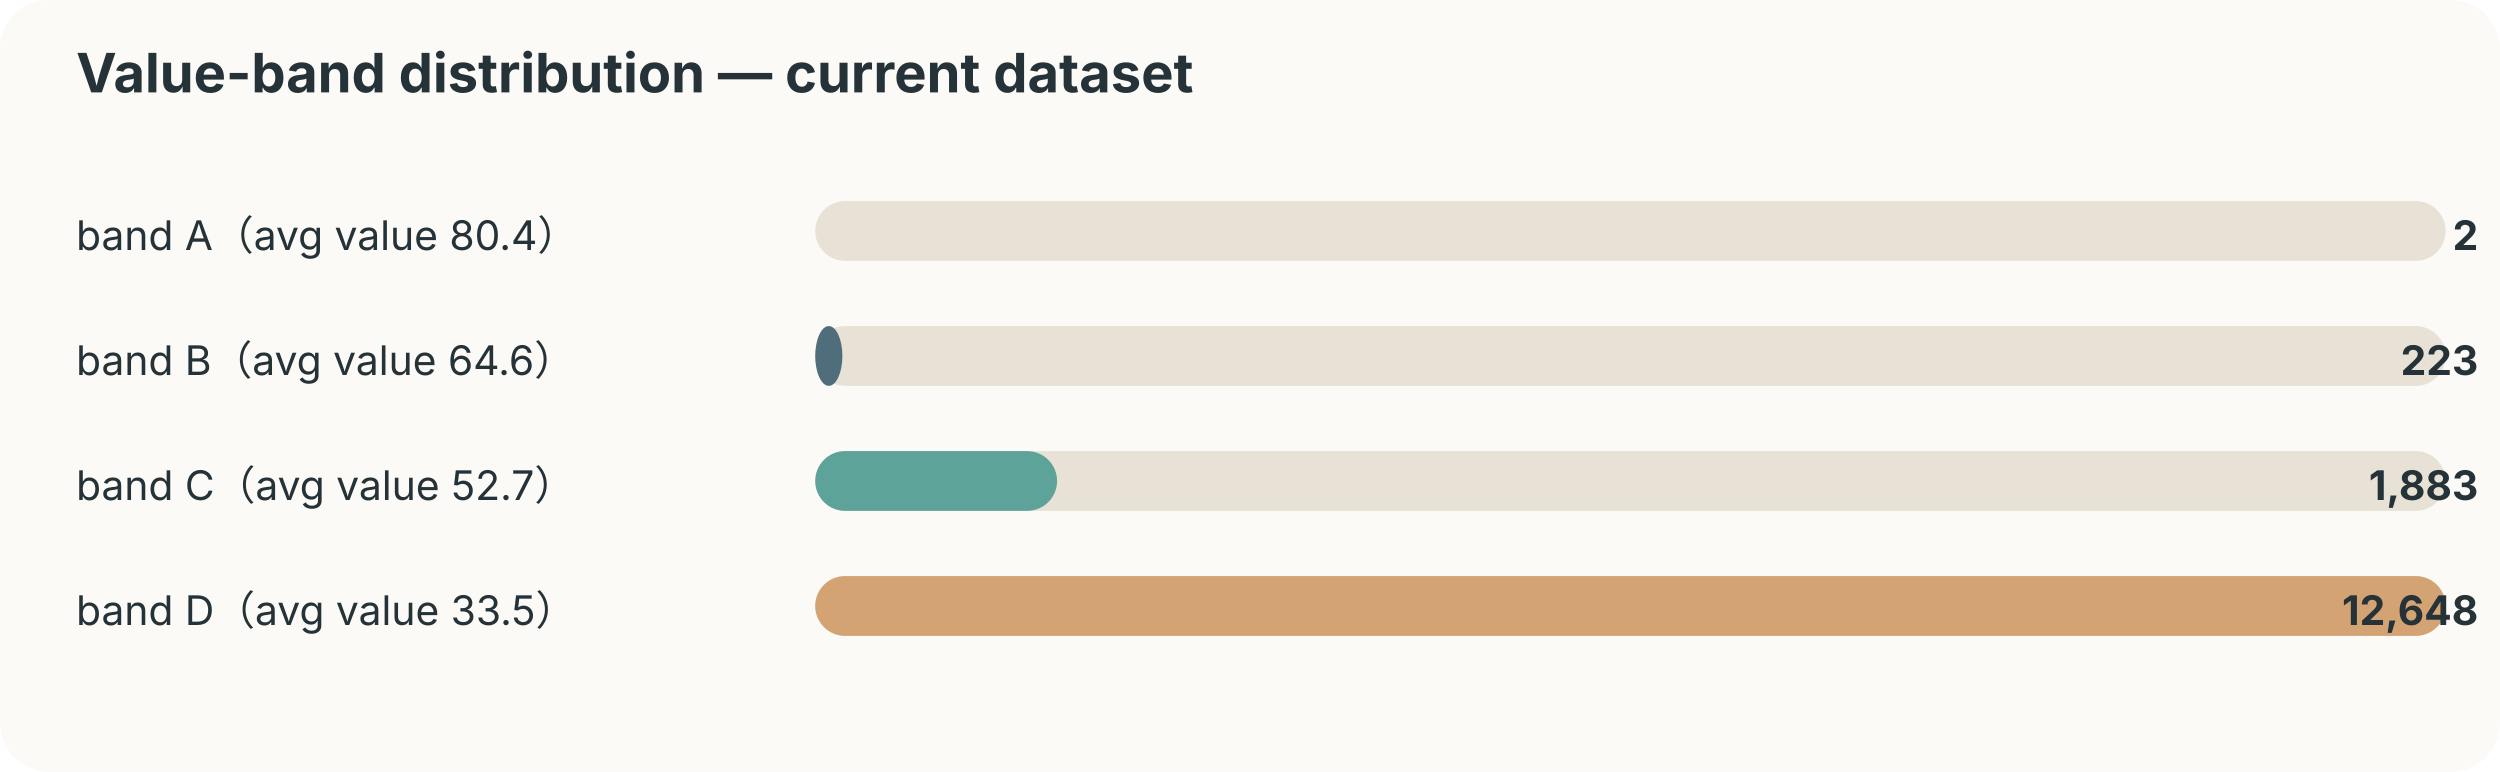
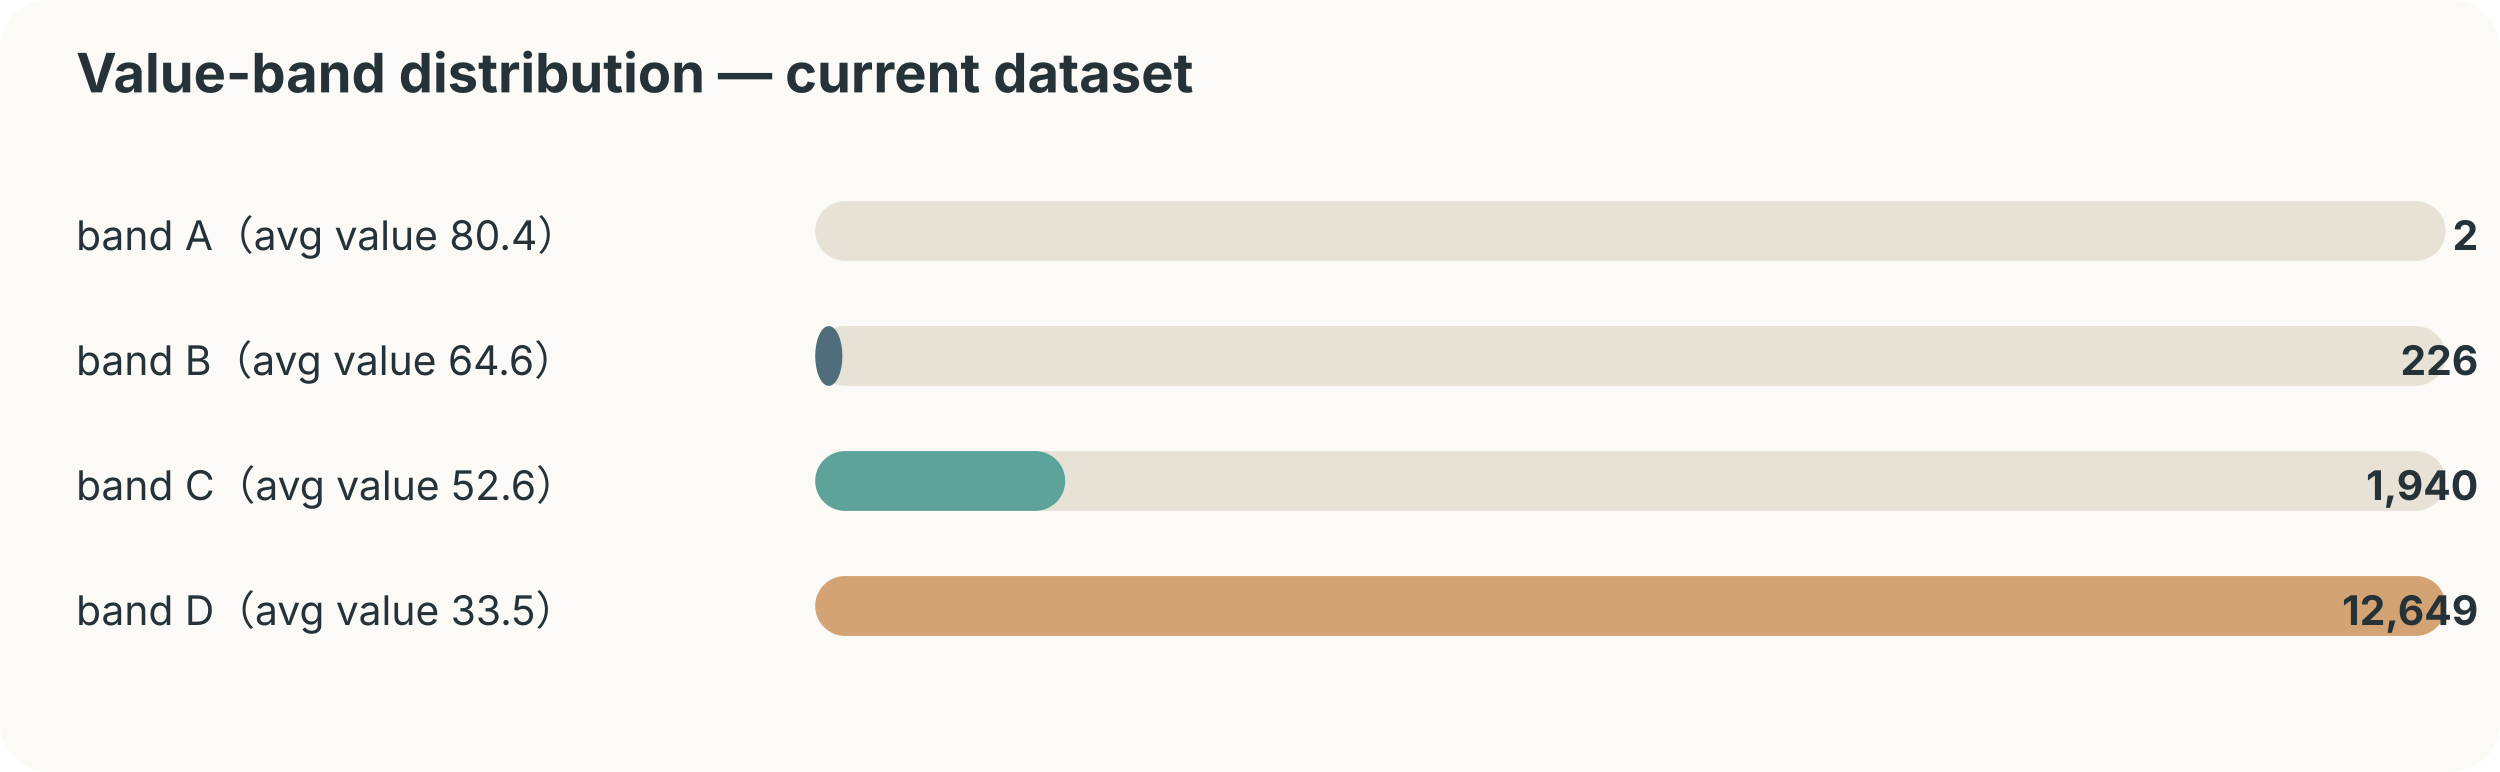
<svg xmlns="http://www.w3.org/2000/svg" width="920" height="284" viewBox="0 0 920 284">
  <style>text{font-family:-apple-system,BlinkMacSystemFont,"Segoe UI",sans-serif;fill:#253237} .muted{fill:#6b7a80;font-size:12px}</style>
  <rect width="100%" height="100%" rx="18" fill="#fbfaf7" />
  <text x="28" y="34" font-size="20" font-weight="700">Value-band distribution — current dataset</text>
  <text x="28" y="92" font-size="15">band A（avg value 80.4）</text>
  <rect x="300" y="74" width="600" height="22" rx="11" fill="#e8e2d6" />
  <rect x="300" y="74" width="0" height="22" rx="11" fill="#ef8354" />
  <text x="912" y="92" text-anchor="end" font-size="15" font-weight="700">2</text>
  <text x="28" y="138" font-size="15">band B（avg value 64.6）</text>
  <rect x="300" y="120" width="600" height="22" rx="11" fill="#e8e2d6" />
  <rect x="300" y="120" width="10" height="22" rx="11" fill="#4f6d7a" />
-   <text x="912" y="138" text-anchor="end" font-size="15" font-weight="700">223</text>
-   <text x="28" y="184" font-size="15">band C（avg value 52.7）</text>
+   <text x="912" y="138" text-anchor="end" font-size="15" font-weight="700">226</text>
+   <text x="28" y="184" font-size="15">band C（avg value 52.6）</text>
  <rect x="300" y="166" width="600" height="22" rx="11" fill="#e8e2d6" />
-   <rect x="300" y="166" width="89" height="22" rx="11" fill="#5da399" />
-   <text x="912" y="184" text-anchor="end" font-size="15" font-weight="700">1,883</text>
+   <rect x="300" y="166" width="92" height="22" rx="11" fill="#5da399" />
+   <text x="912" y="184" text-anchor="end" font-size="15" font-weight="700">1,940</text>
  <text x="28" y="230" font-size="15">band D（avg value 33.5）</text>
  <rect x="300" y="212" width="600" height="22" rx="11" fill="#e8e2d6" />
  <rect x="300" y="212" width="600" height="22" rx="11" fill="#d4a373" />
-   <text x="912" y="230" text-anchor="end" font-size="15" font-weight="700">12,648</text>
+   <text x="912" y="230" text-anchor="end" font-size="15" font-weight="700">12,649</text>
</svg>
